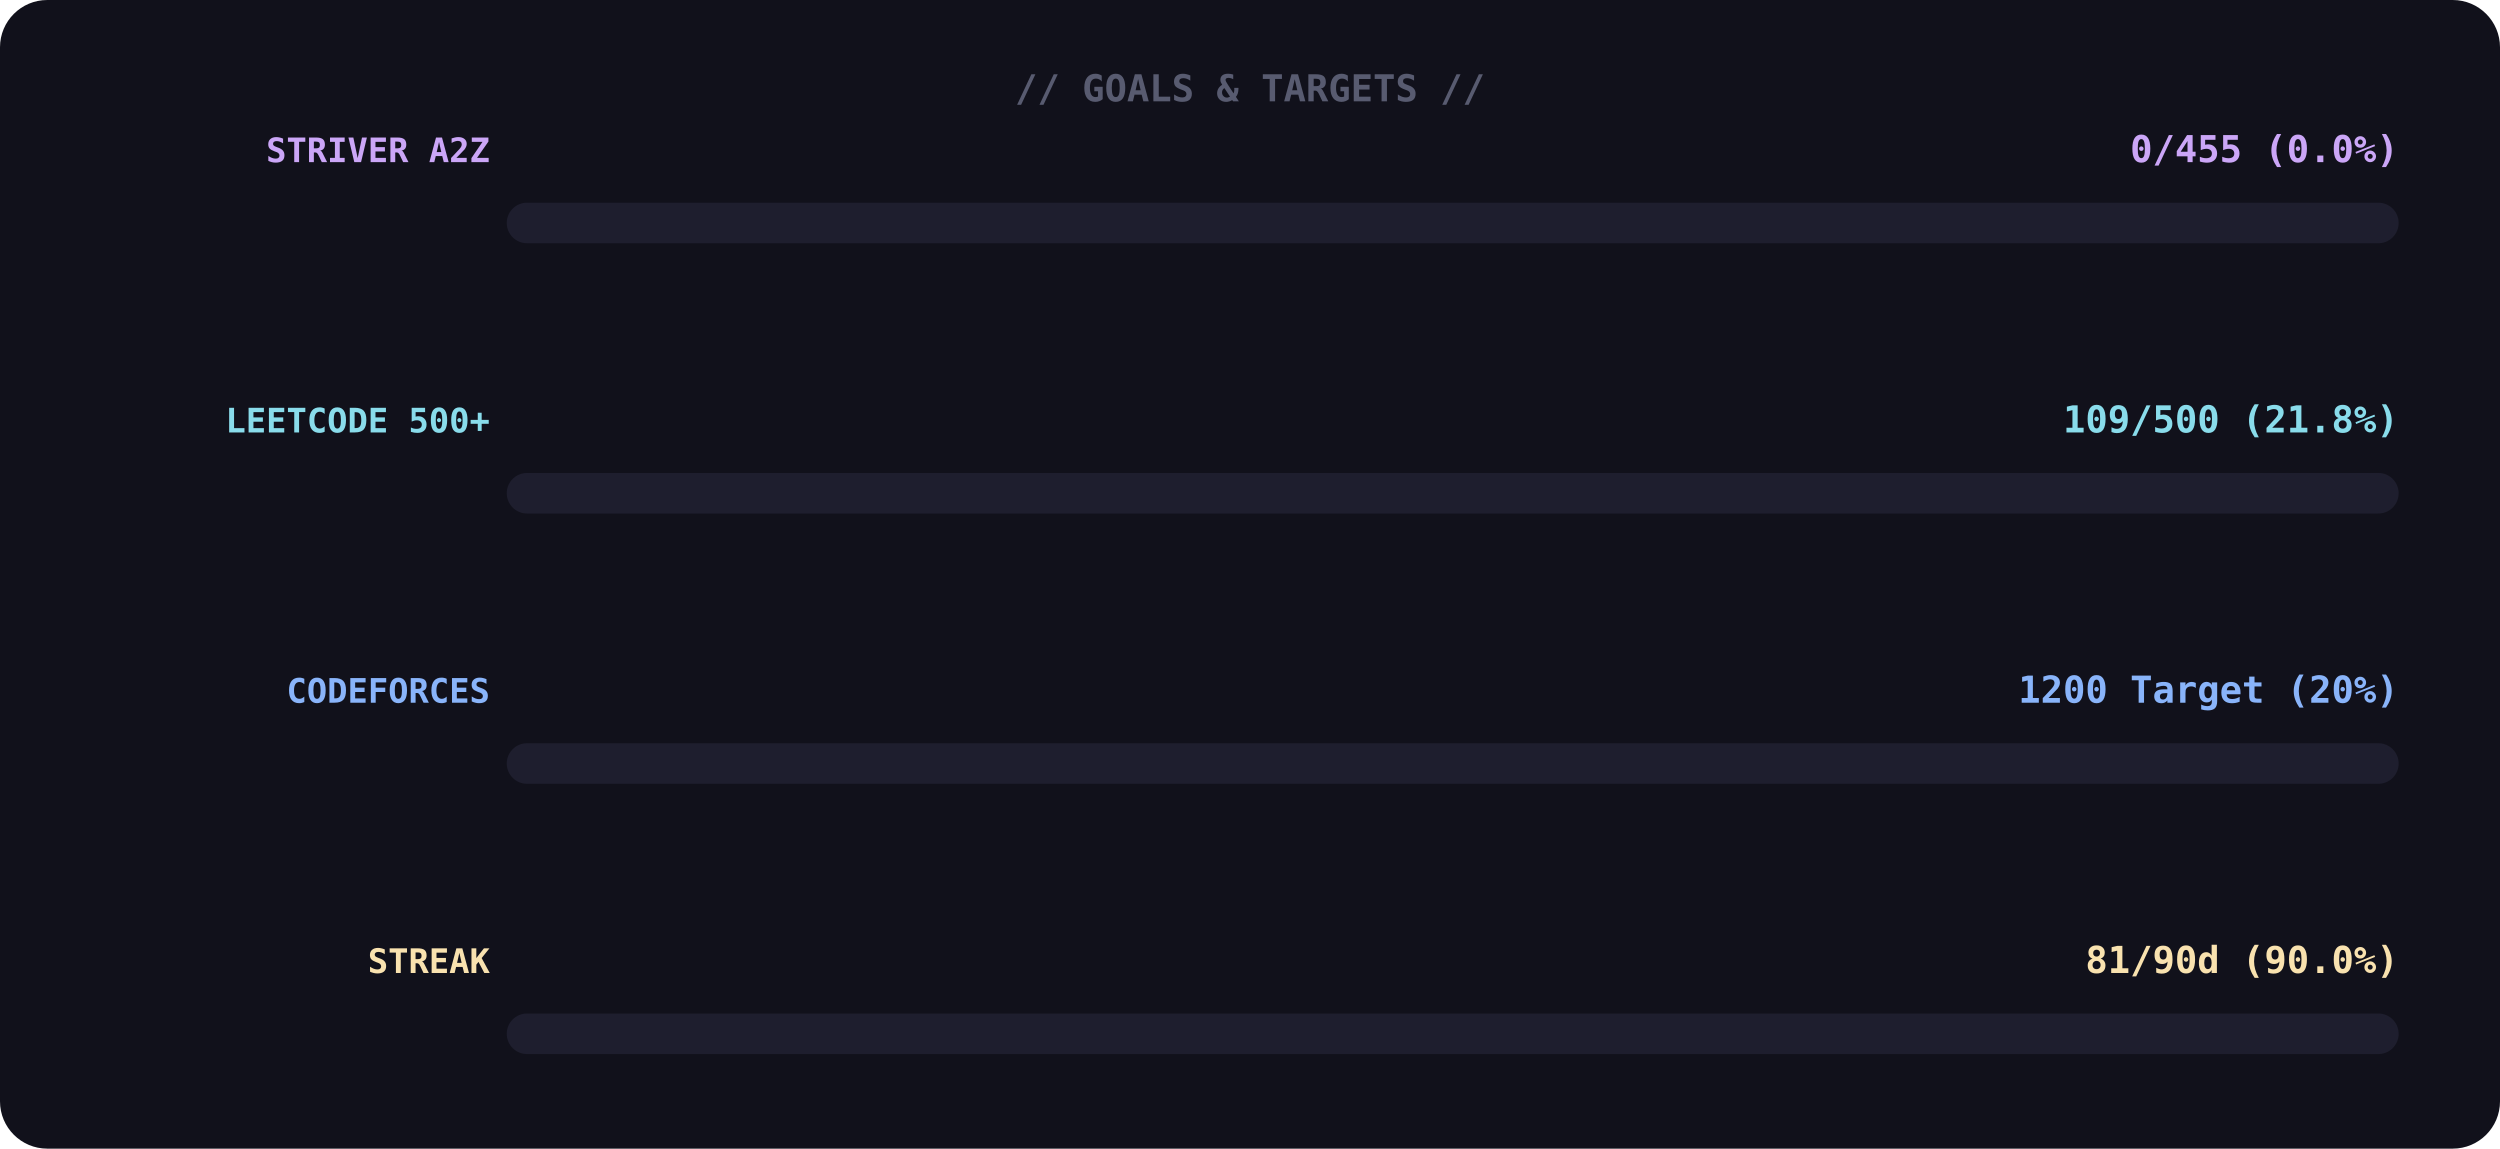
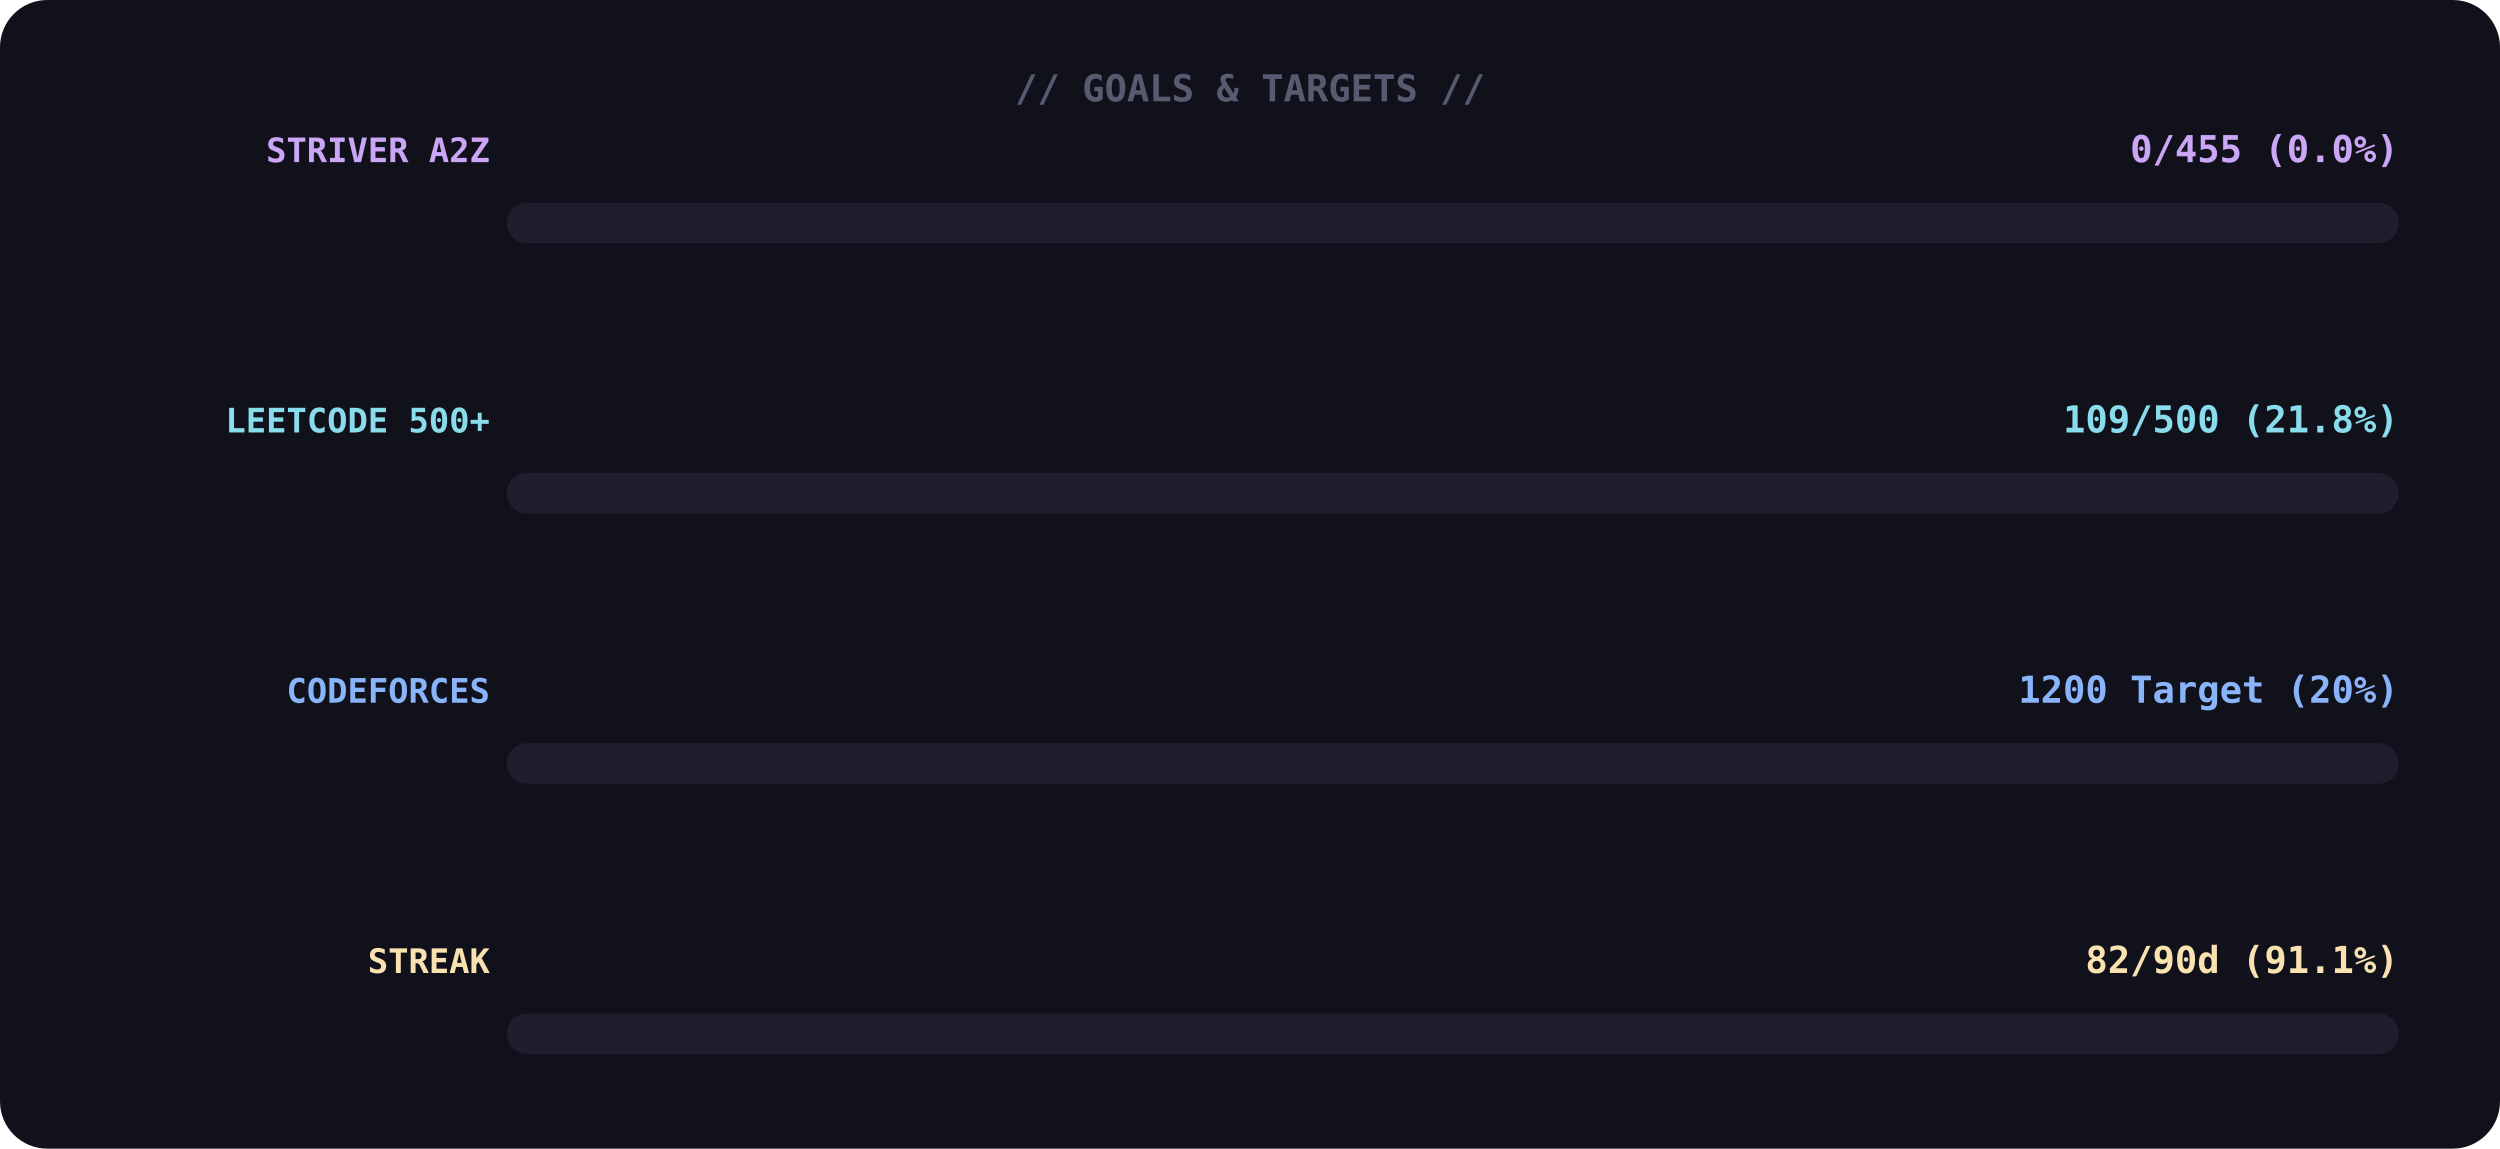
<svg xmlns="http://www.w3.org/2000/svg" width="740" height="340">
  <rect width="100%" height="100%" rx="14" fill="#11111b" />
  <text x="370" y="30" font-family="monospace" font-size="11" font-weight="700" fill="#585b70" text-anchor="middle">// GOALS &amp; TARGETS //</text>
  <text x="145" y="48" font-family="monospace" font-size="10" font-weight="700" fill="#cba6f7" text-anchor="end">STRIVER A2Z</text>
  <text x="710" y="48" font-family="monospace" font-size="11" font-weight="700" fill="#cba6f7" text-anchor="end">0/455 (0.0%)</text>
  <rect x="150" y="60" width="560" height="12" rx="6" fill="#1e1e2e" />
  <rect x="150" y="60" width="0" height="12" rx="6" fill="#cba6f7">
    <animate attributeName="width" from="0" to="8" dur="1.4s" begin="0.0s" fill="freeze" calcMode="spline" keyTimes="0;1" keySplines="0.4 0 0.6 1" />
  </rect>
  <text x="145" y="128" font-family="monospace" font-size="10" font-weight="700" fill="#89dceb" text-anchor="end">LEETCODE 500+</text>
  <text x="710" y="128" font-family="monospace" font-size="11" font-weight="700" fill="#89dceb" text-anchor="end">109/500 (21.8%)</text>
  <rect x="150" y="140" width="560" height="12" rx="6" fill="#1e1e2e" />
  <rect x="150" y="140" width="0" height="12" rx="6" fill="#89dceb">
    <animate attributeName="width" from="0" to="122" dur="1.4s" begin="0.3s" fill="freeze" calcMode="spline" keyTimes="0;1" keySplines="0.4 0 0.6 1" />
  </rect>
  <text x="145" y="208" font-family="monospace" font-size="10" font-weight="700" fill="#89b4fa" text-anchor="end">CODEFORCES</text>
  <text x="710" y="208" font-family="monospace" font-size="11" font-weight="700" fill="#89b4fa" text-anchor="end">1200 Target (20%)</text>
  <rect x="150" y="220" width="560" height="12" rx="6" fill="#1e1e2e" />
  <rect x="150" y="220" width="0" height="12" rx="6" fill="#89b4fa">
    <animate attributeName="width" from="0" to="112" dur="1.4s" begin="0.6s" fill="freeze" calcMode="spline" keyTimes="0;1" keySplines="0.4 0 0.6 1" />
  </rect>
  <text x="145" y="288" font-family="monospace" font-size="10" font-weight="700" fill="#f9e2af" text-anchor="end">STREAK</text>
-   <text x="710" y="288" font-family="monospace" font-size="11" font-weight="700" fill="#f9e2af" text-anchor="end">81/90d (90.0%)</text>
+   <text x="710" y="288" font-family="monospace" font-size="11" font-weight="700" fill="#f9e2af" text-anchor="end">82/90d (91.1%)</text>
  <rect x="150" y="300" width="560" height="12" rx="6" fill="#1e1e2e" />
  <rect x="150" y="300" width="0" height="12" rx="6" fill="#f9e2af">
-     <animate attributeName="width" from="0" to="504" dur="1.4s" begin="0.9s" fill="freeze" calcMode="spline" keyTimes="0;1" keySplines="0.4 0 0.6 1" />
+     <animate attributeName="width" from="0" to="510" dur="1.4s" begin="0.9s" fill="freeze" calcMode="spline" keyTimes="0;1" keySplines="0.4 0 0.6 1" />
  </rect>
</svg>
